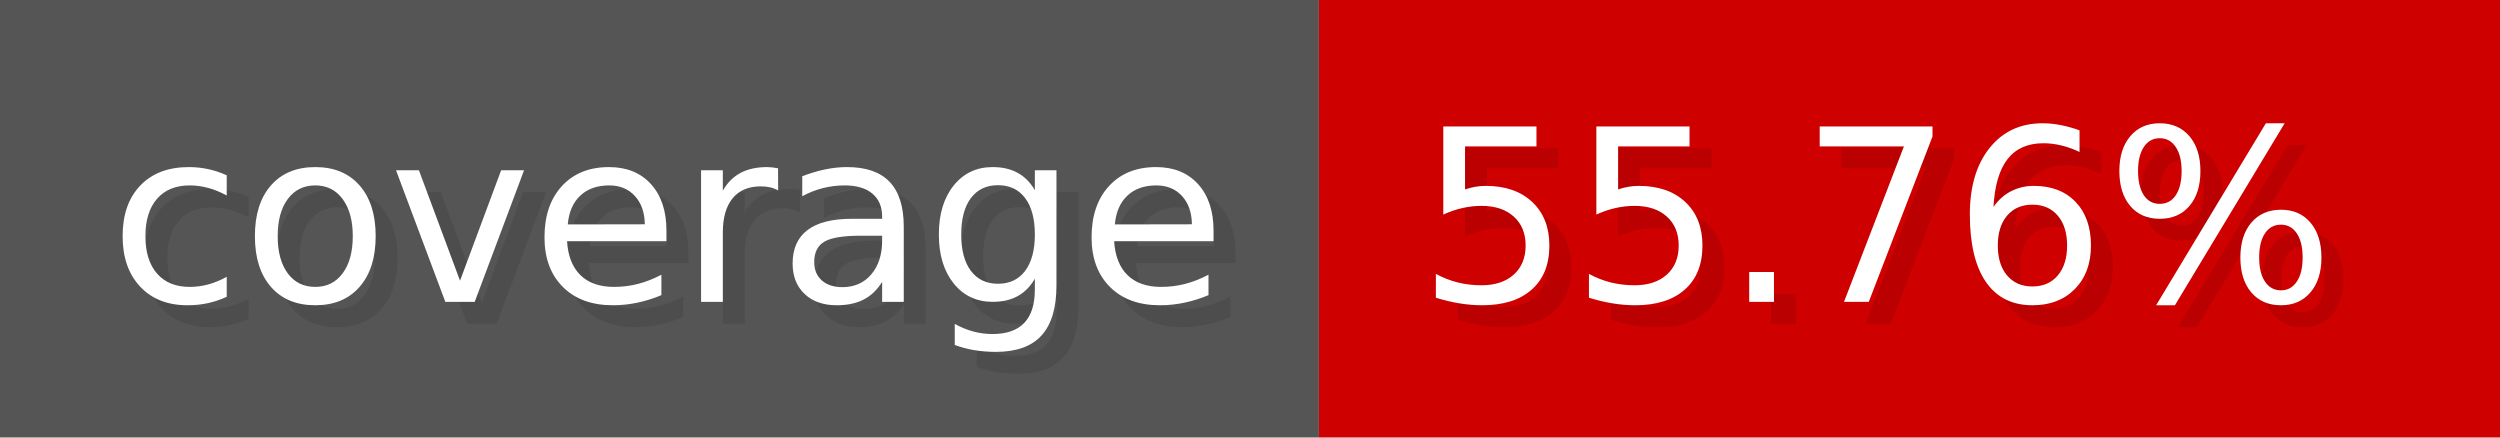
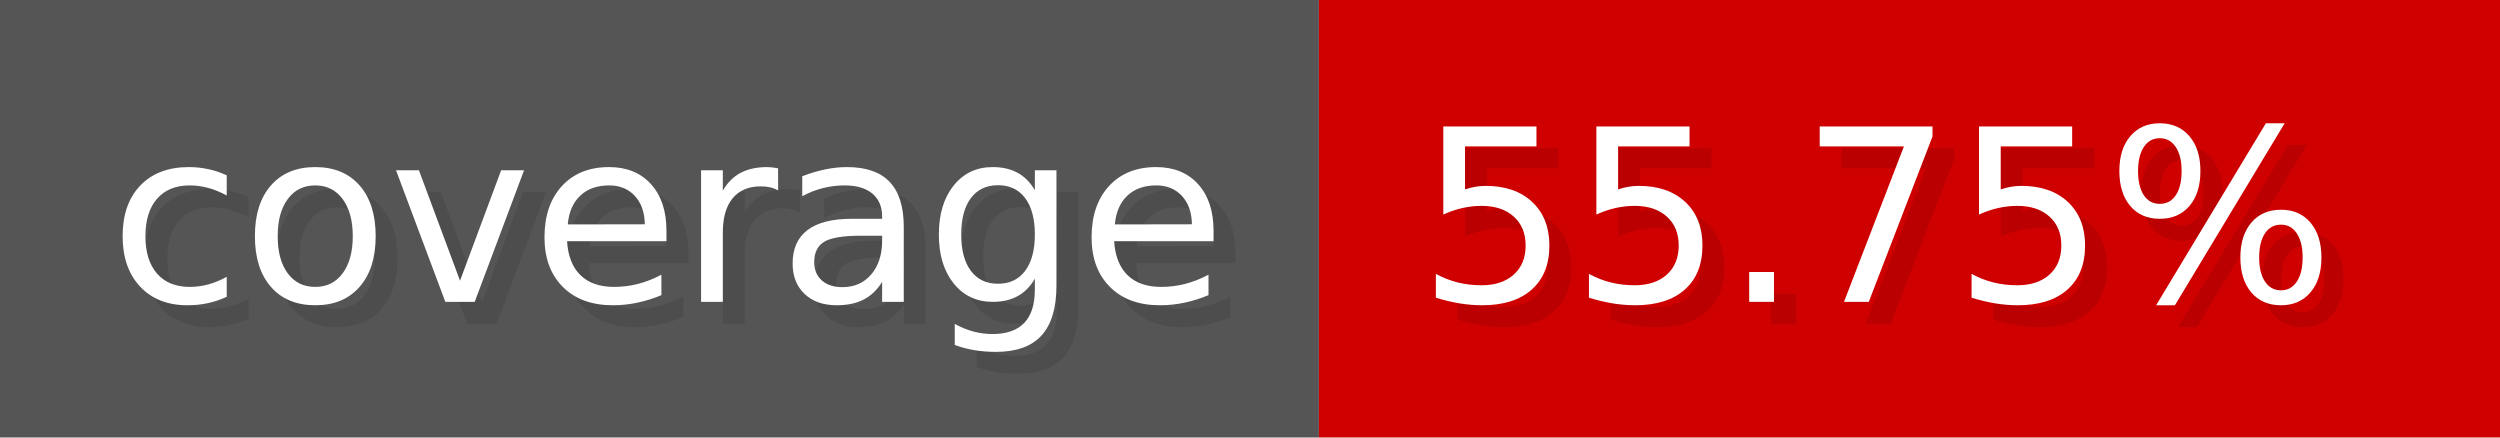
- <svg xmlns="http://www.w3.org/2000/svg" width="114.3" height="20" viewBox="0 0 1143 200" role="img" aria-label="coverage: 55.76%">
+ <svg xmlns="http://www.w3.org/2000/svg" width="114.3" height="20" viewBox="0 0 1143 200" role="img" aria-label="coverage: 55.75%">
  <g>
    <rect fill="#555" width="603" height="200" />
    <rect fill="#ce0000" x="603" width="540" height="200" />
  </g>
  <g aria-hidden="true" fill="#fff" text-anchor="start" font-family="Verdana,DejaVu Sans,sans-serif" font-size="110">
    <text x="60" y="148" textLength="503" fill="#000" opacity="0.1">coverage</text>
    <text x="50" y="138" textLength="503">coverage</text>
-     <text x="658" y="148" textLength="440" fill="#000" opacity="0.1">55.76%</text>
-     <text x="648" y="138" textLength="440">55.76%</text>
+     <text x="658" y="148" textLength="440" fill="#000" opacity="0.1">55.75%</text>
+     <text x="648" y="138" textLength="440">55.75%</text>
  </g>
</svg>
